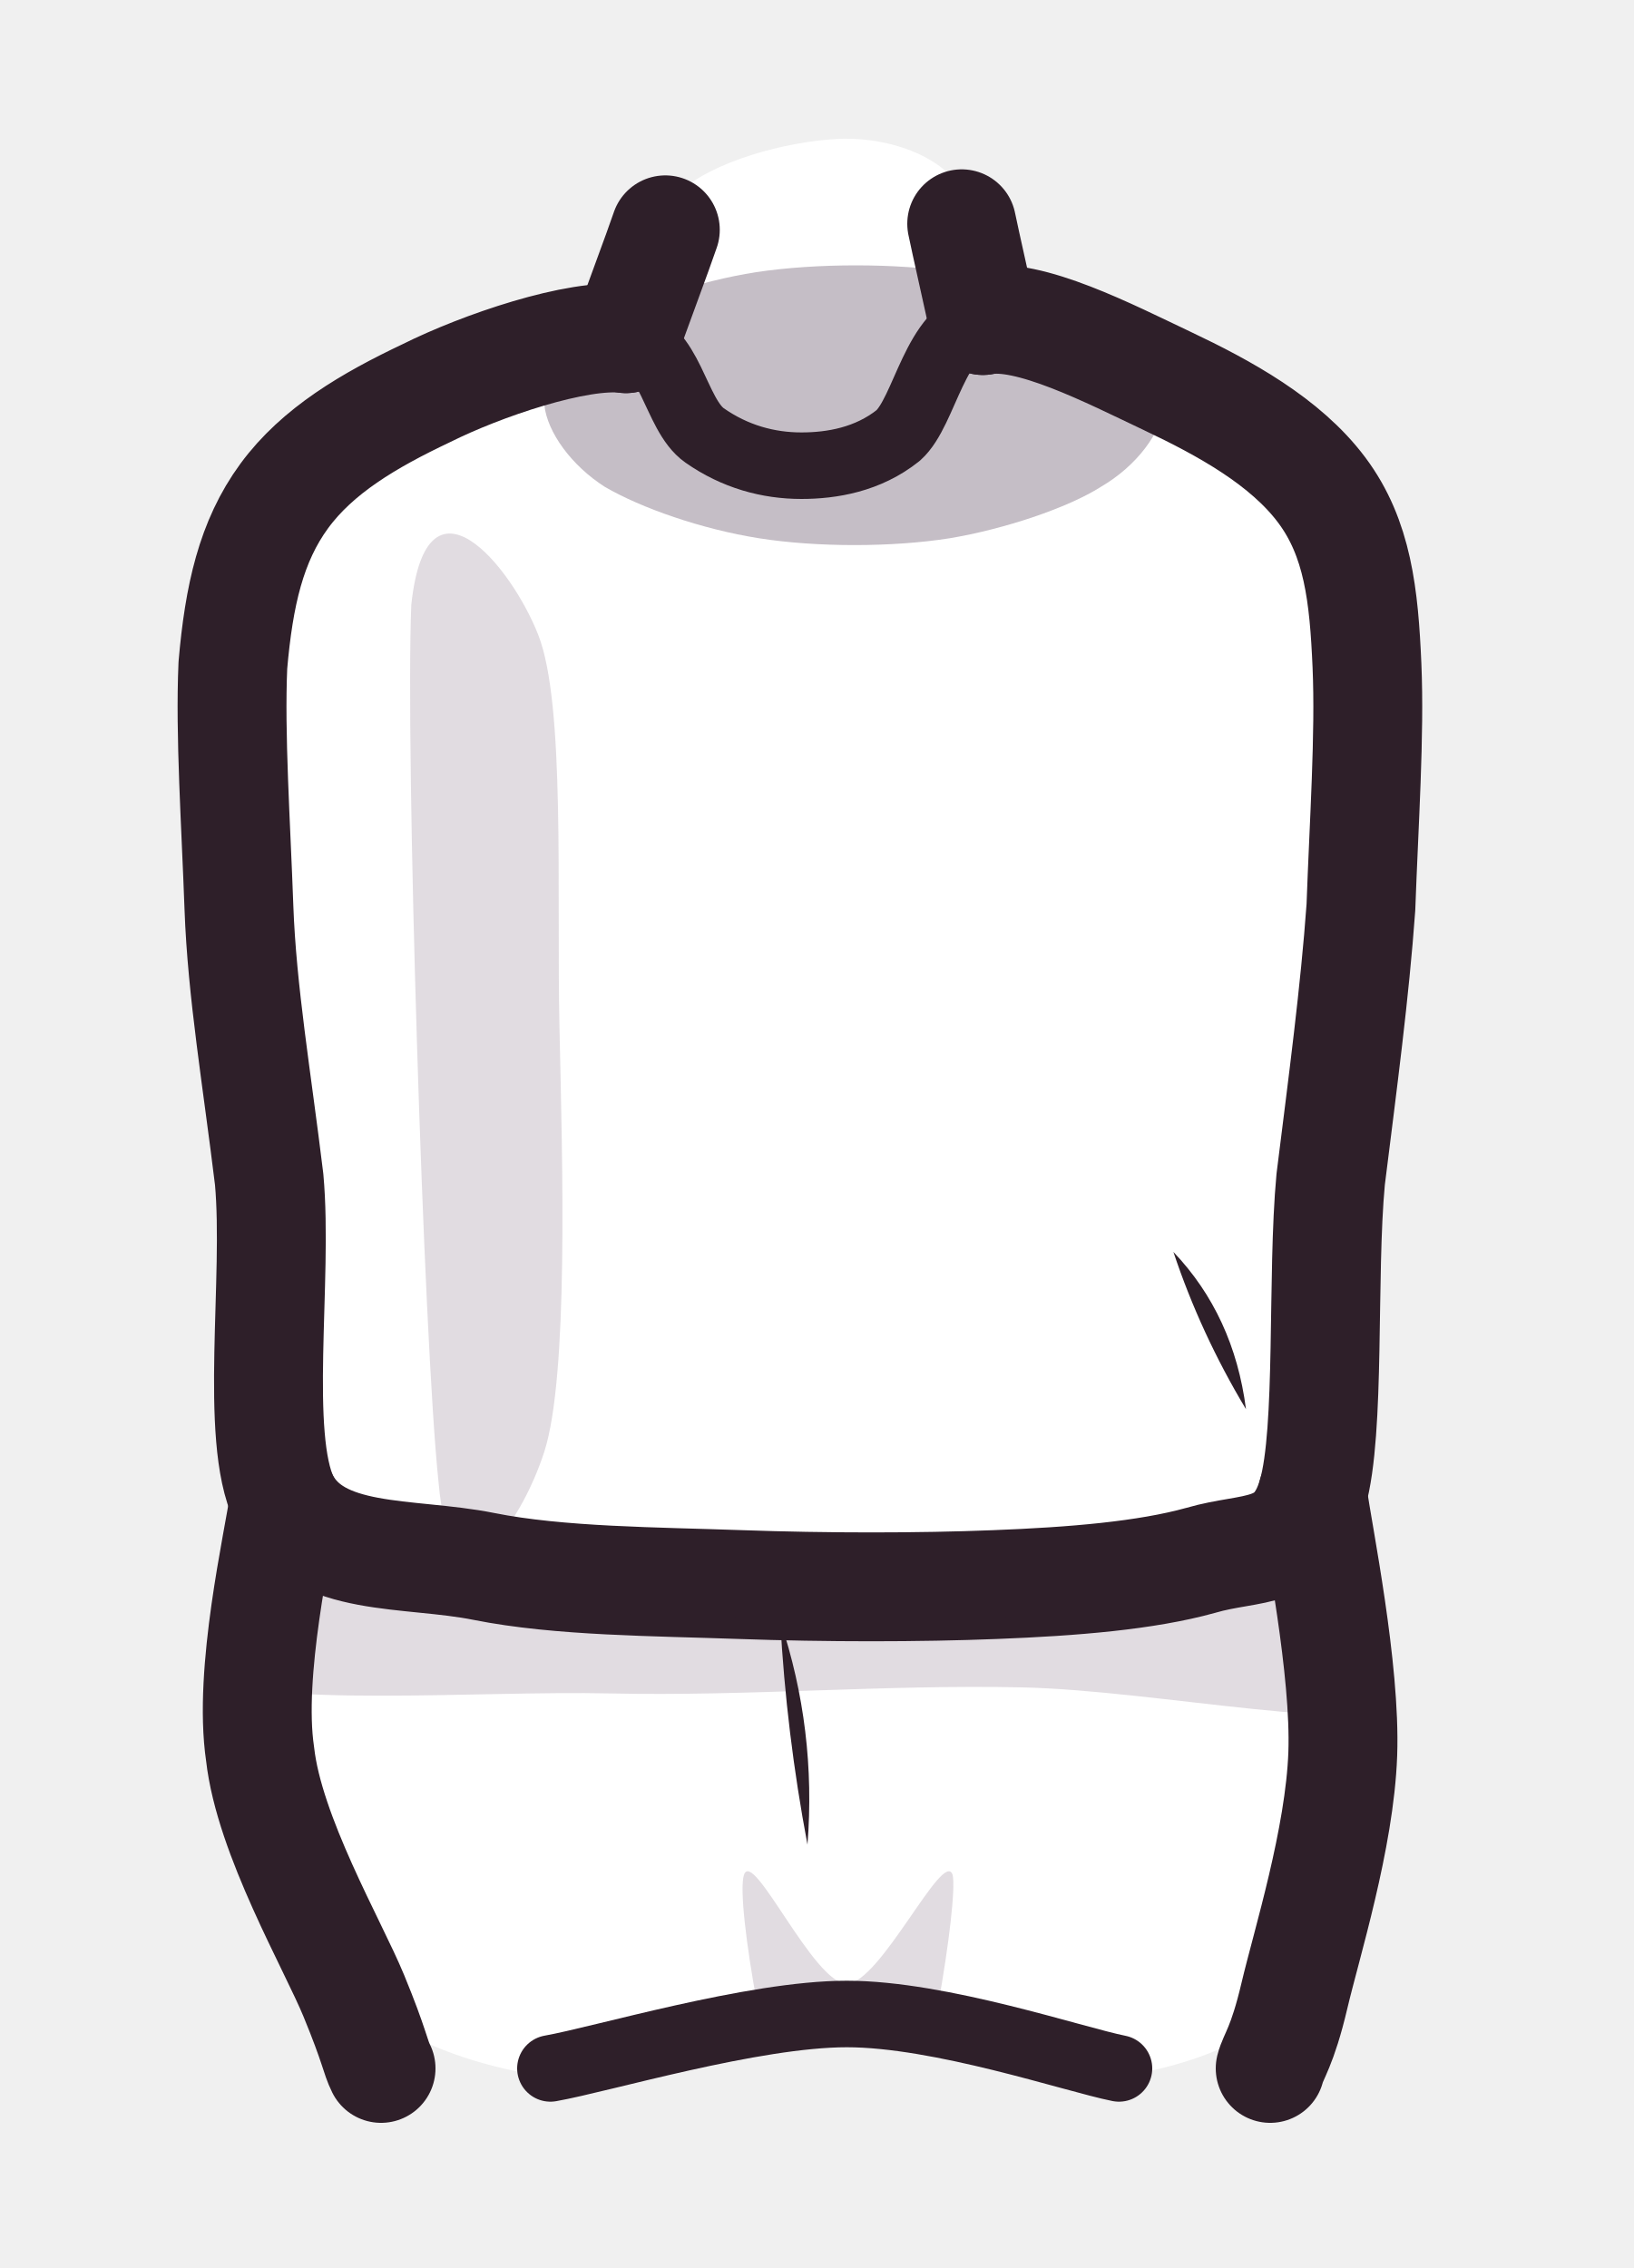
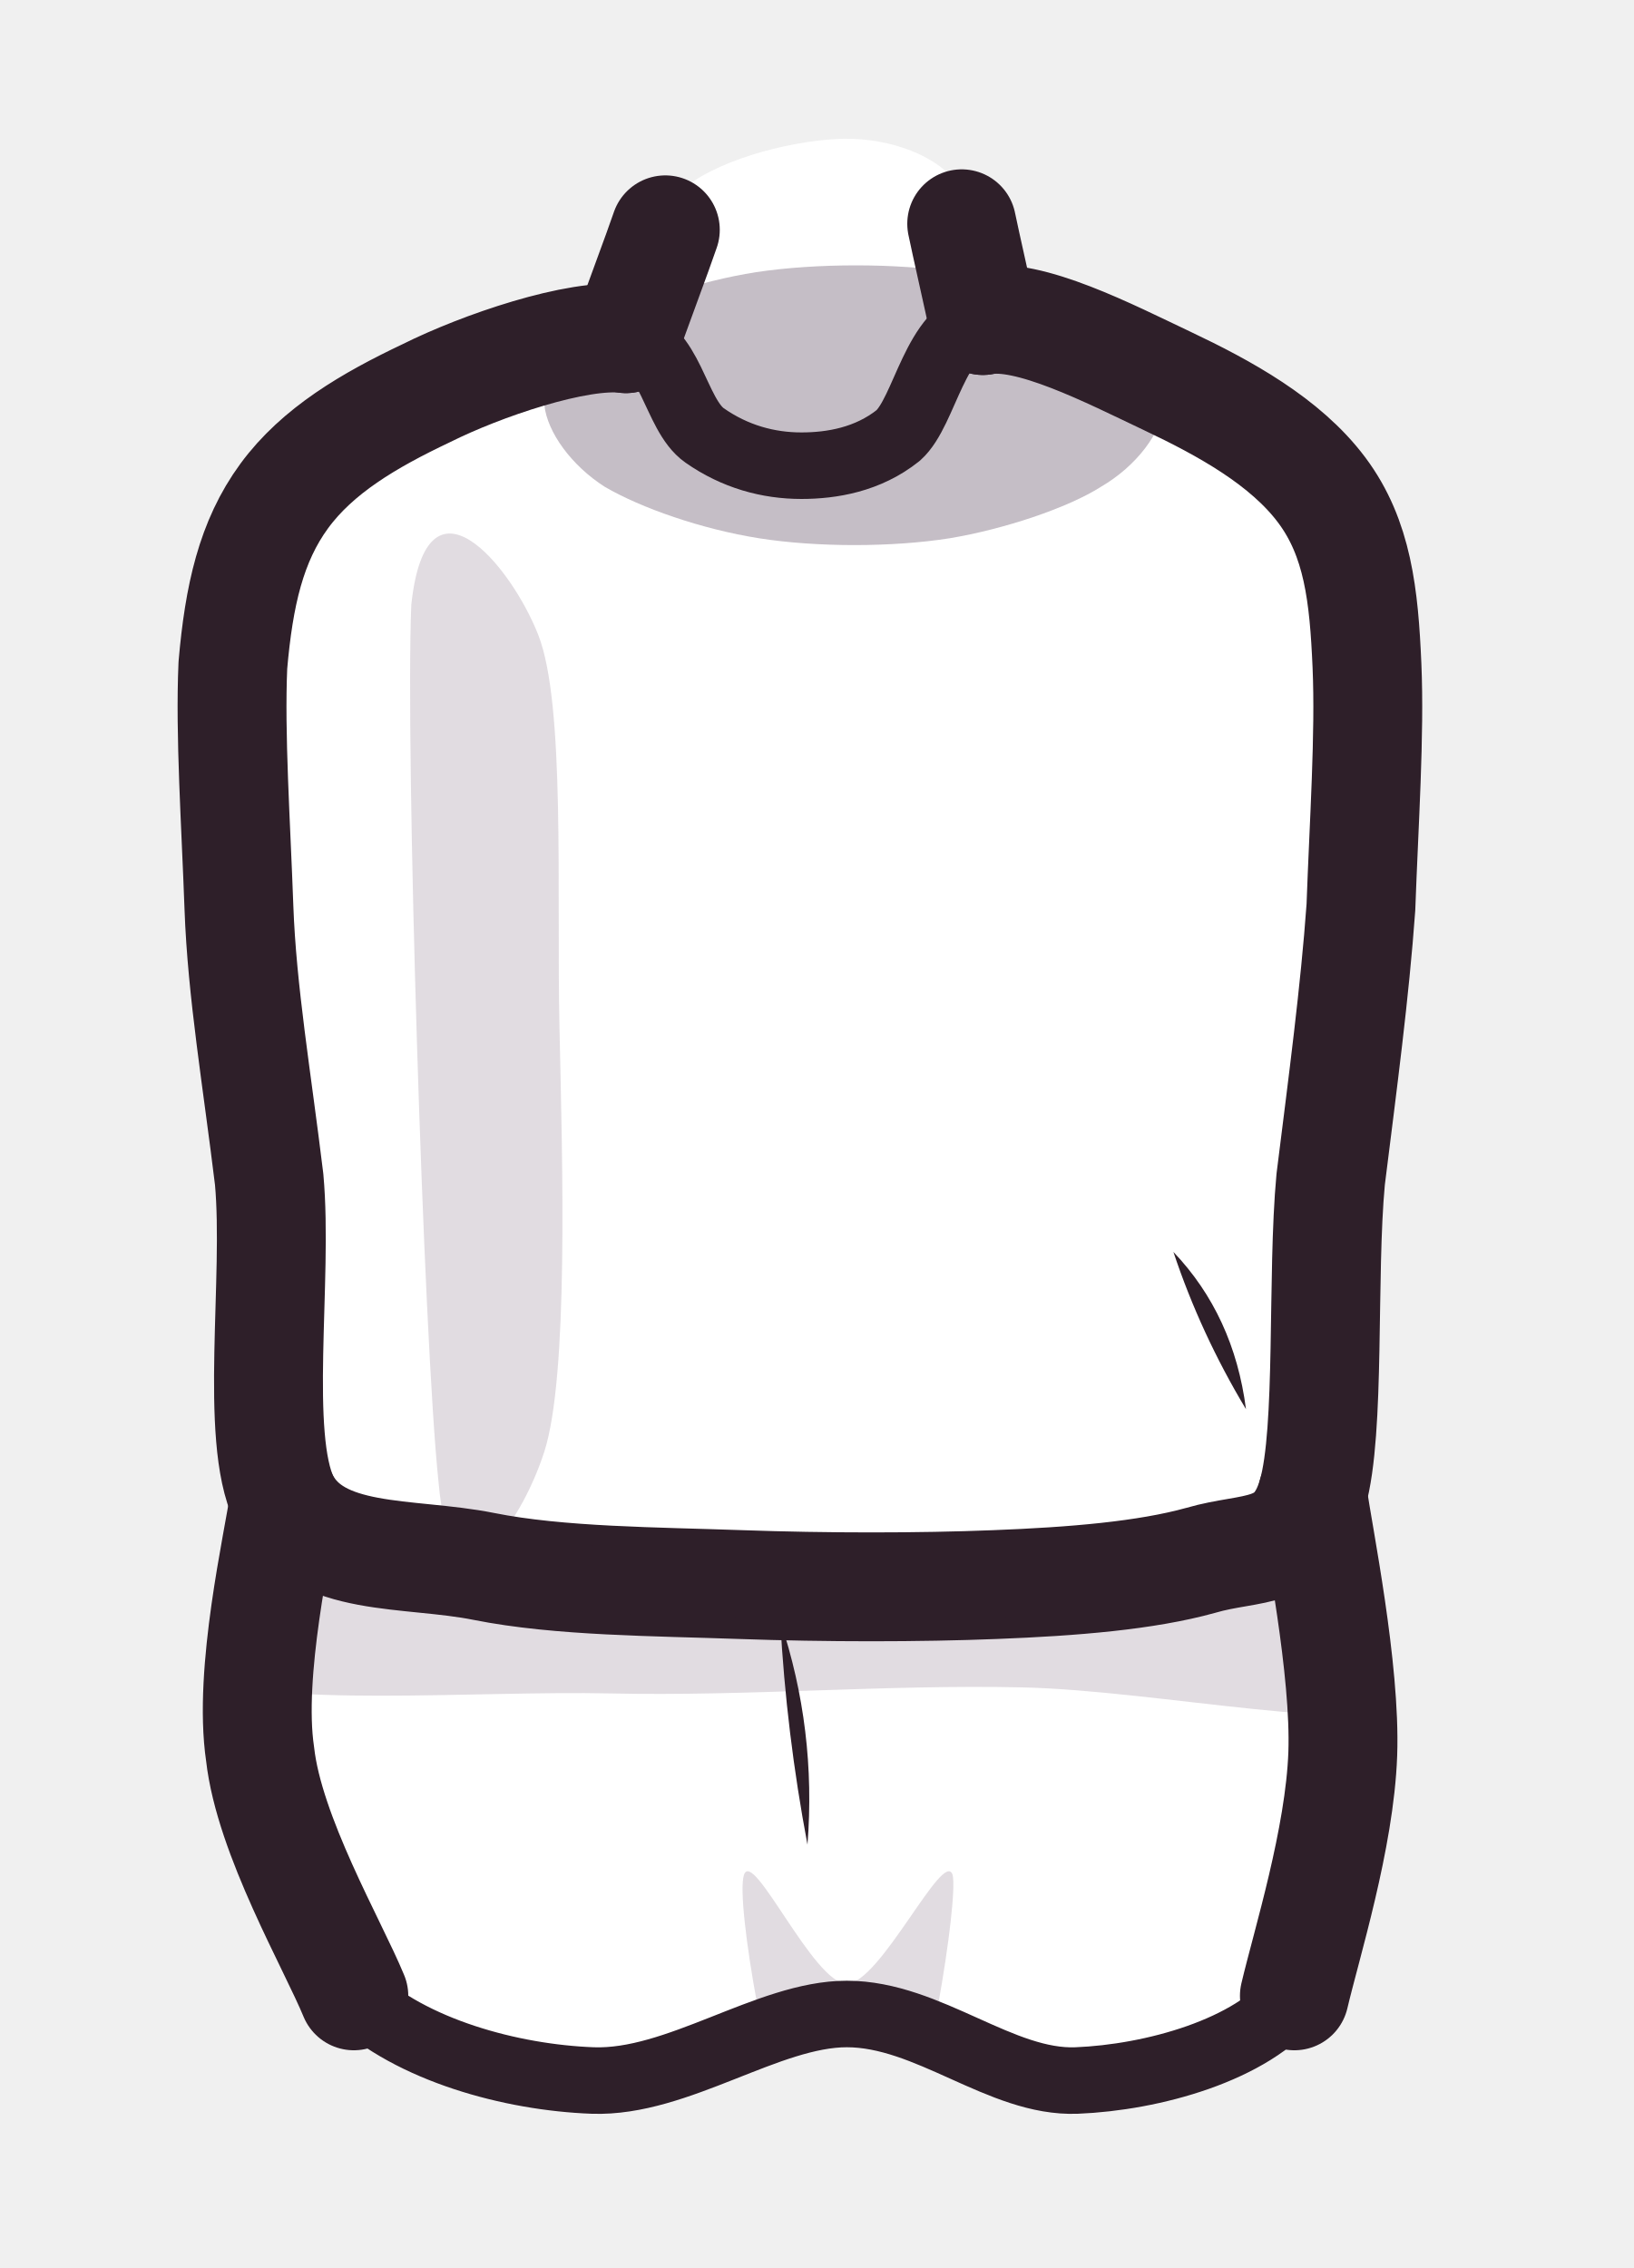
<svg xmlns="http://www.w3.org/2000/svg" viewBox="0 0 54 75" width="54" height="75">
  <defs>
    <path id="person-torso-0-front-shirt" d="M20.7 11.2C19.1 11 15.9 12.1 14.1 13C12.2 13.9 10.5 14.9 9.4 16.4C8.3 17.9 7.9 19.7 7.7 22C7.6 24.3 7.8 27.2 7.9 30C8 32.8 8.5 35.7 8.9 39C9.2 42.3 8.4 47.5 9.4 49.6C10.5 51.7 13.5 51.3 16 51.8C18.5 52.3 21.7 52.3 24.5 52.4C27.3 52.5 30.4 52.5 32.9 52.4C35.5 52.3 37.9 52.1 39.7 51.6C41.4 51.1 42.8 51.5 43.4 49.4C44 47.3 43.7 42.2 44 39C44.4 35.8 44.8 32.8 45 30C45.1 27.2 45.3 24.3 45.2 22C45.1 19.7 44.9 17.8 43.7 16.2C42.5 14.6 40.5 13.5 38.6 12.6C36.7 11.7 34 10.3 32.5 10.6C30.9 10.9 30.6 13.6 29.7 14.4C28.7 15.2 27.5 15.4 26.5 15.4C25.4 15.4 24.3 15.1 23.3 14.4C22.3 13.7 22.2 11.4 20.7 11.2Z" />
    <path id="person-torso-0-front-hips" d="M9.4 49.6C10.5 51.7 13.5 51.3 16 51.8C18.5 52.3 21.7 52.3 24.5 52.4C27.3 52.5 30.4 52.5 32.9 52.4C35.5 52.3 37.9 52.1 39.7 51.6C41.4 51.1 42.8 51.5 43.4 49.4C43.6 50.8 44.5 55.2 44.4 58C44.3 60.8 44.3 64.2 42.8 66C41.4 67.8 38.1 68.7 35.6 68.8C33.1 68.9 30.7 66.6 28 66.6C25.4 66.6 22.4 68.9 19.6 68.8C16.9 68.7 13.6 67.8 11.7 66C9.8 64.2 8.9 60.7 8.6 58C8.2 55.3 9.2 51 9.4 49.6Z" />
    <path id="person-torso-0-front-neck" d="M32.5 10.6C30.9 10.9 30.6 13.6 29.7 14.4C28.7 15.2 27.5 15.4 26.5 15.4C25.4 15.4 24.3 15.1 23.3 14.4C22.3 13.7 22.2 11.4 20.7 11.2C20.9 10.4 21.2 7.5 22.4 6.4C23.6 5.3 26 4.7 27.6 4.6C29.1 4.5 30.8 5 31.6 6C32.4 7 32.3 9.8 32.5 10.6Z" />
    <clipPath id="person-torso-0-front-clip">
      <use href="#person-torso-0-front-shirt" />
      <use href="#person-torso-0-front-hips" />
      <use href="#person-torso-0-front-neck" />
    </clipPath>
  </defs>
  <g id="fill-skin">
    <use href="#person-torso-0-front-neck" fill="#ffffff" />
  </g>
  <g id="fill-top">
    <use href="#person-torso-0-front-shirt" fill="#ffffff" />
  </g>
  <g id="fill-bottom">
    <use href="#person-torso-0-front-hips" fill="#ffffff" />
  </g>
  <g id="shade" clip-path="url(#person-torso-0-front-clip)">
    <path d="M38.5 13.4C38.4 14.3 37.6 15.4 36.4 16.1C35.3 16.8 33.2 17.5 31.4 17.8C29.5 18.1 27 18.1 25.1 17.8C23.2 17.5 21.2 16.8 20 16.1C18.9 15.4 18.1 14.3 18 13.4C17.9 12.5 18.7 11.4 19.8 10.7C21 10 23.1 9.3 25 9C27 8.7 29.6 8.7 31.6 9C33.5 9.3 35.6 10 36.7 10.7C37.9 11.4 38.6 12.5 38.5 13.4Z" fill="#3f2541" fill-opacity="0.3" />
    <path d="M6.9 49.6C9.2 49.1 15.7 51.9 20.2 52.4C24.7 52.9 29.3 52.9 33.8 52.4C38.3 51.9 44.8 48.9 47.1 49.6C49.4 50.3 49.7 55.4 47.4 56.4C45.1 57.4 38.3 55.9 33.8 55.8C29.3 55.7 24.7 56.1 20.2 56C15.7 55.9 8.9 56.5 6.6 55.4C4.3 54.3 4.6 50.1 6.9 49.6Z" fill="#3f2541" fill-opacity="0.16" />
    <path d="M13.6 20C14.1 15.3 16.9 18.7 17.8 21C18.7 23.3 18.4 29.5 18.5 34C18.6 38.5 18.8 45.5 18 48C17.2 50.5 14.9 53.7 14.5 49C14 44.3 13.4 24.7 13.6 20Z" fill="#3f2541" fill-opacity="0.16" />
    <path d="M24.6 62C24.9 61.1 26.9 65.6 28 65.6C29.1 65.6 31.2 61.1 31.5 62C31.7 62.9 30.6 69.5 29.8 71C28.9 72.5 27.2 72.5 26.3 71C25.5 69.5 24.3 62.9 24.6 62Z" fill="#3f2541" fill-opacity="0.16" />
  </g>
  <g id="ink">
    <path d="M20.7 11.2C19.1 11 15.9 12.1 14.1 13C12.2 13.9 10.5 14.9 9.4 16.4C8.3 17.9 7.9 19.7 7.7 22C7.6 24.3 7.8 27.2 7.9 30C8 32.8 8.5 35.7 8.9 39C9.2 42.3 8.4 47.5 9.4 49.6C10.5 51.7 13.5 51.3 16 51.8C18.5 52.3 21.7 52.3 24.5 52.4C27.3 52.5 30.4 52.5 32.9 52.4C35.5 52.3 37.9 52.1 39.7 51.6C41.4 51.1 42.8 51.5 43.4 49.4C44 47.3 43.7 42.2 44 39C44.4 35.8 44.8 32.8 45 30C45.1 27.2 45.3 24.3 45.2 22C45.1 19.7 44.9 17.8 43.7 16.2C42.5 14.6 40.5 13.5 38.6 12.6C36.7 11.7 34 10.3 32.5 10.6" fill="none" stroke="#2e1f29" stroke-width="3.6" stroke-linecap="round" stroke-linejoin="round" />
    <path d="M20.7 11.2C20.9 10.6 21.8 8.2 22 7.6" fill="none" stroke="#2e1f29" stroke-width="3.6" stroke-linecap="round" stroke-linejoin="round" />
    <path d="M32.5 10.6C32.4 10.1 31.9 7.9 31.8 7.4" fill="none" stroke="#2e1f29" stroke-width="3.6" stroke-linecap="round" stroke-linejoin="round" />
    <path d="M32.5 10.6C30.9 10.9 30.6 13.6 29.7 14.4C28.7 15.2 27.5 15.4 26.5 15.4C25.4 15.4 24.3 15.1 23.3 14.4C22.3 13.7 22.2 11.4 20.7 11.2" fill="none" stroke="#2e1f29" stroke-width="2.2" stroke-linecap="round" stroke-linejoin="round" />
    <path d="M9.4 49.6C10.5 51.7 13.5 51.3 16 51.8C18.5 52.3 21.7 52.3 24.5 52.4C27.3 52.5 30.4 52.5 32.9 52.4C35.5 52.3 37.9 52.1 39.7 51.6C41.4 51.1 42.8 51.5 43.4 49.4" fill="none" stroke="#2e1f29" stroke-width="2.2" stroke-linecap="round" stroke-linejoin="round" />
-     <path d="M43.4 49.4C43.6 50.8 44.5 55.2 44.4 58C44.3 60.8 43.2 64.3 42.8 66C42.4 67.7 42.1 68 42 68.4" fill="none" stroke="#2e1f29" stroke-width="3.6" stroke-linecap="round" stroke-linejoin="round" />
-     <path d="M9.4 49.6C9.2 51 8.2 55.3 8.6 58C8.9 60.7 11 64.3 11.7 66C12.4 67.7 12.4 68 12.6 68.4" fill="none" stroke="#2e1f29" stroke-width="3.6" stroke-linecap="round" stroke-linejoin="round" />
-     <path d="M37 68.4C35.5 68.1 31.1 66.6 28 66.6C24.9 66.6 19.9 68.1 18.2 68.4" fill="none" stroke="#2e1f29" stroke-width="2.2" stroke-linecap="round" stroke-linejoin="round" />
+     <path d="M43.4 49.4C43.6 50.8 44.5 55.2 44.4 58C44.3 60.8 43.2 64.3 42.8 66" fill="none" stroke="#2e1f29" stroke-width="3.6" stroke-linecap="round" stroke-linejoin="round" />
+     <path d="M9.4 49.6C9.2 51 8.2 55.3 8.6 58C8.9 60.7 11 64.3 11.7 66" fill="none" stroke="#2e1f29" stroke-width="3.6" stroke-linecap="round" stroke-linejoin="round" />
+     <path d="M42.8 66C41.4 67.8 38.1 68.7 35.6 68.8C33.1 68.9 30.7 66.6 28 66.6C25.4 66.6 22.4 68.9 19.6 68.8C16.9 68.7 13.6 67.8 11.7 66" fill="none" stroke="#2e1f29" stroke-width="2.2" stroke-linecap="round" stroke-linejoin="round" />
    <path d="M38.8 41.4Q40.8 43.5 41.2 46.6Q39.7 44.1 38.8 41.4Z" fill="#2e1f29" />
    <path d="M25.8 53.6Q27 57.2 26.7 61Q26 57.3 25.8 53.6Z" fill="#2e1f29" />
  </g>
</svg>
